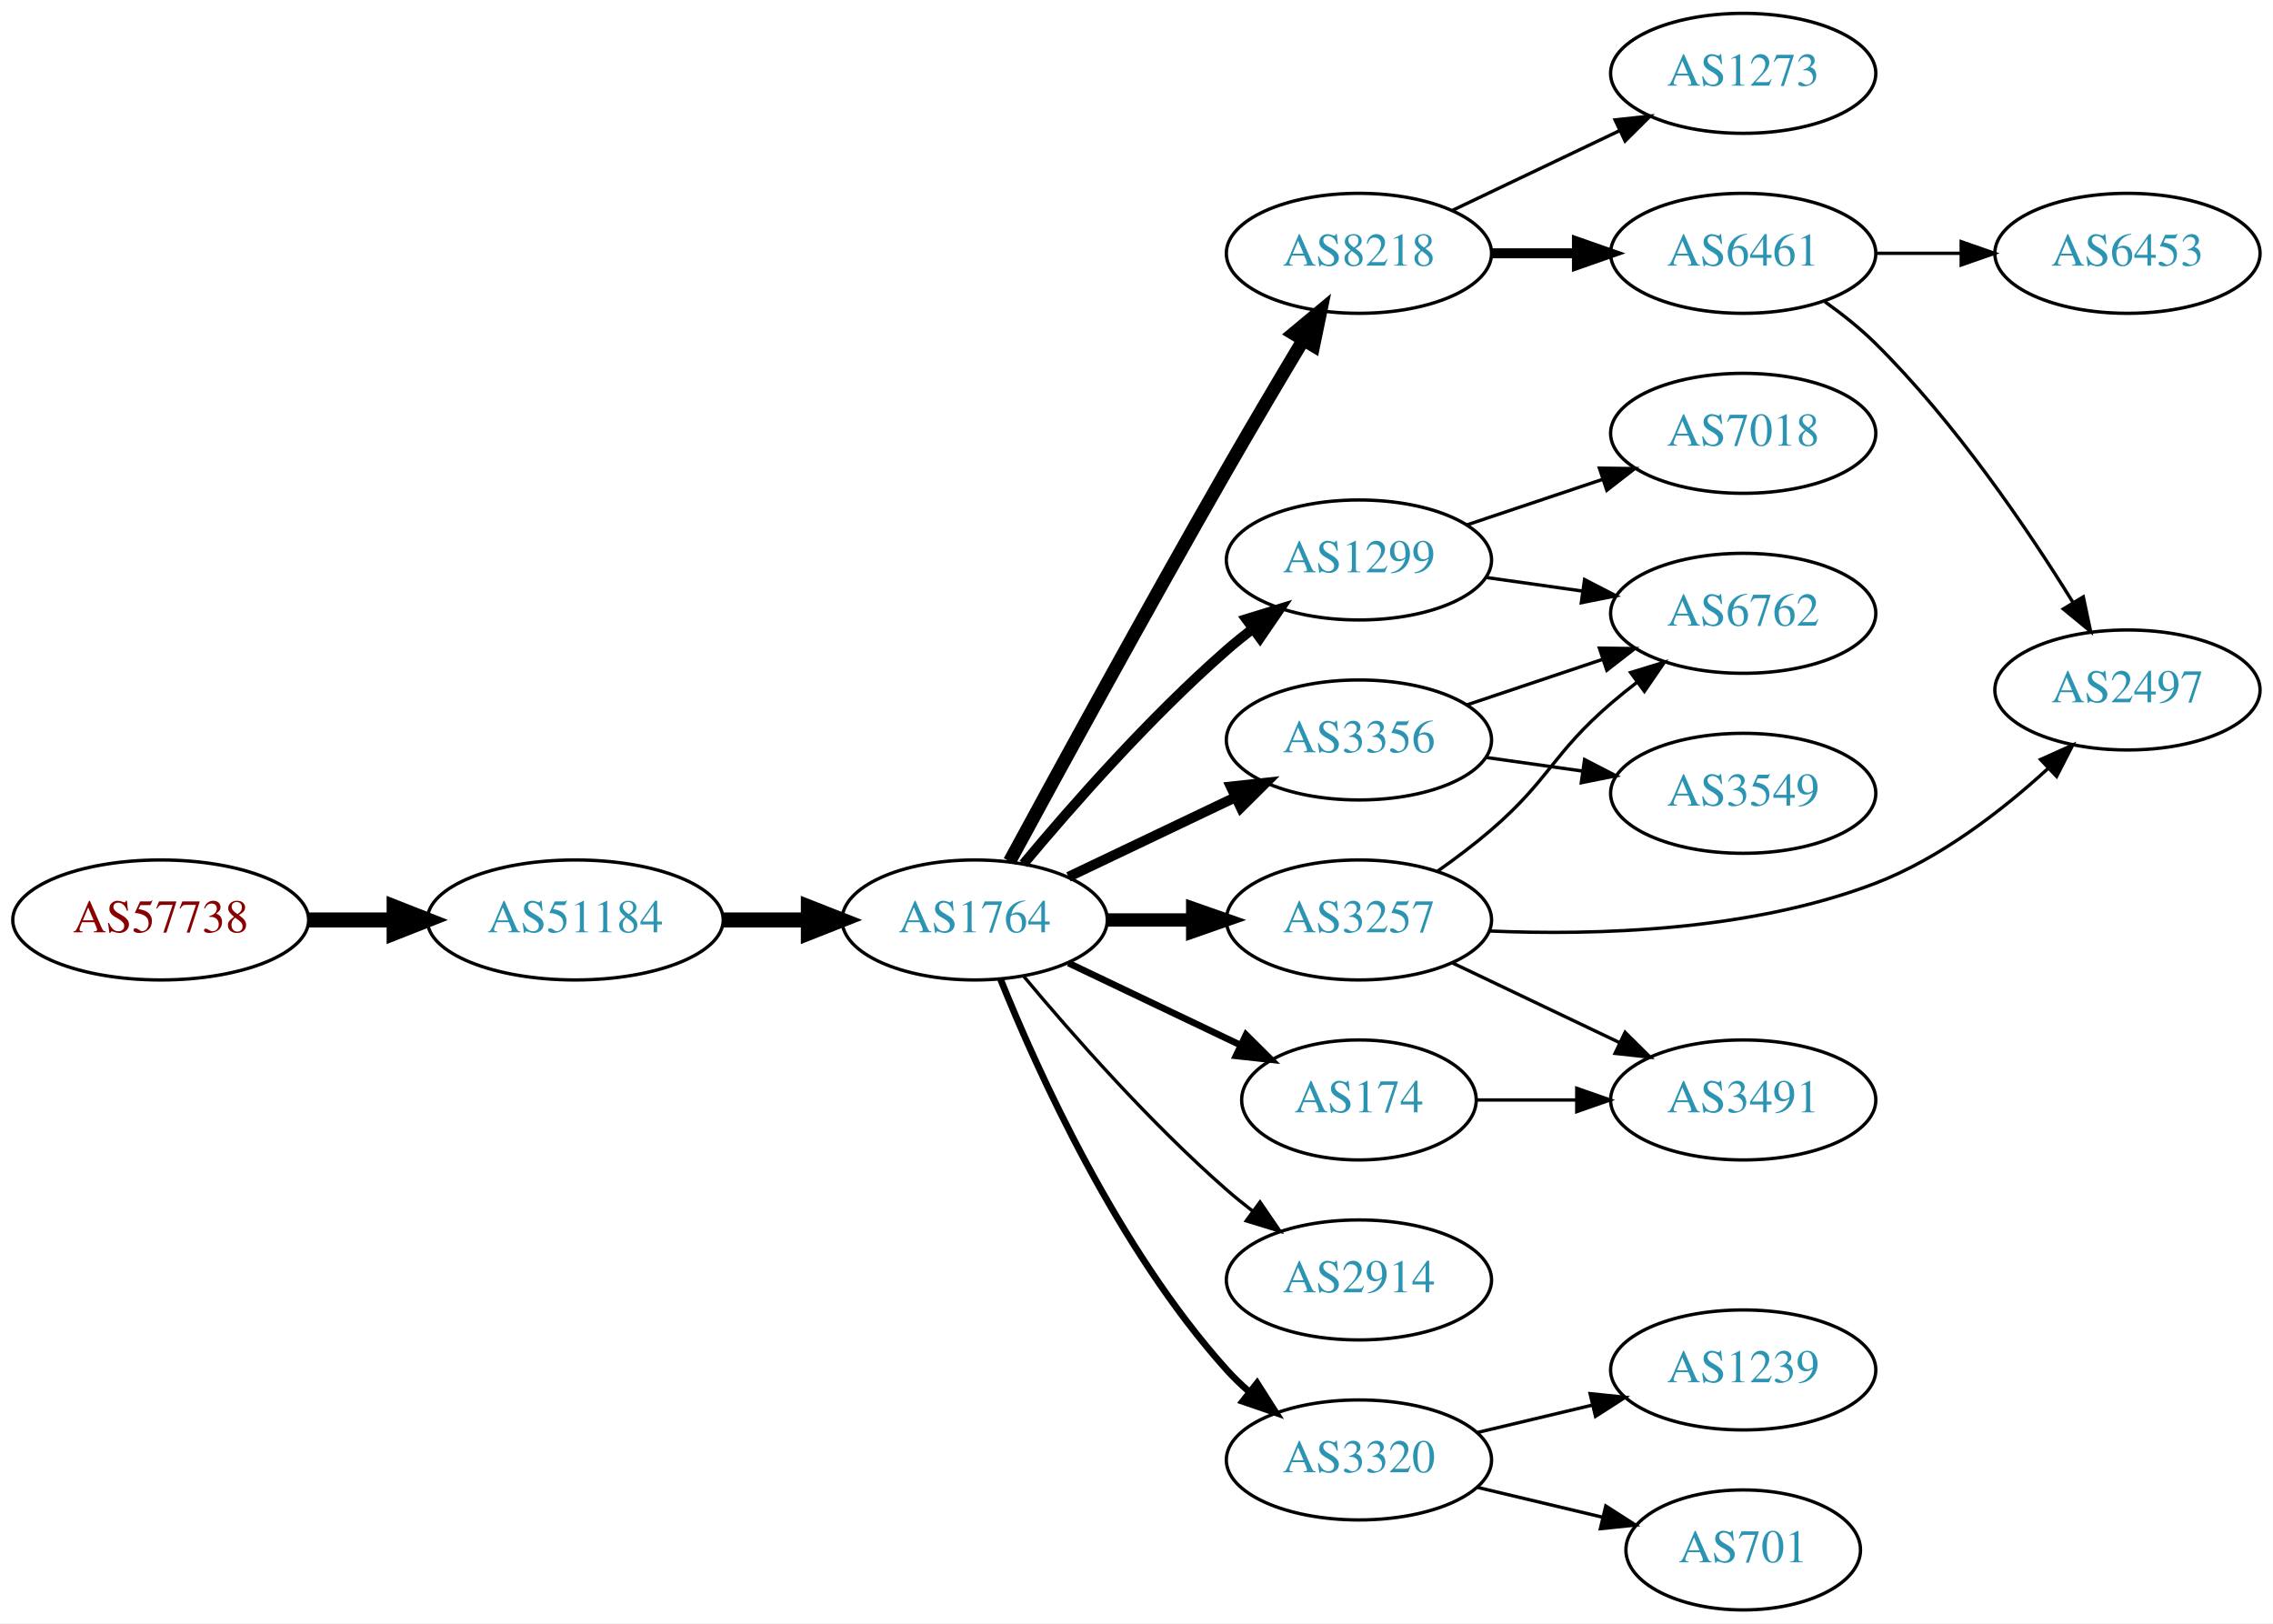
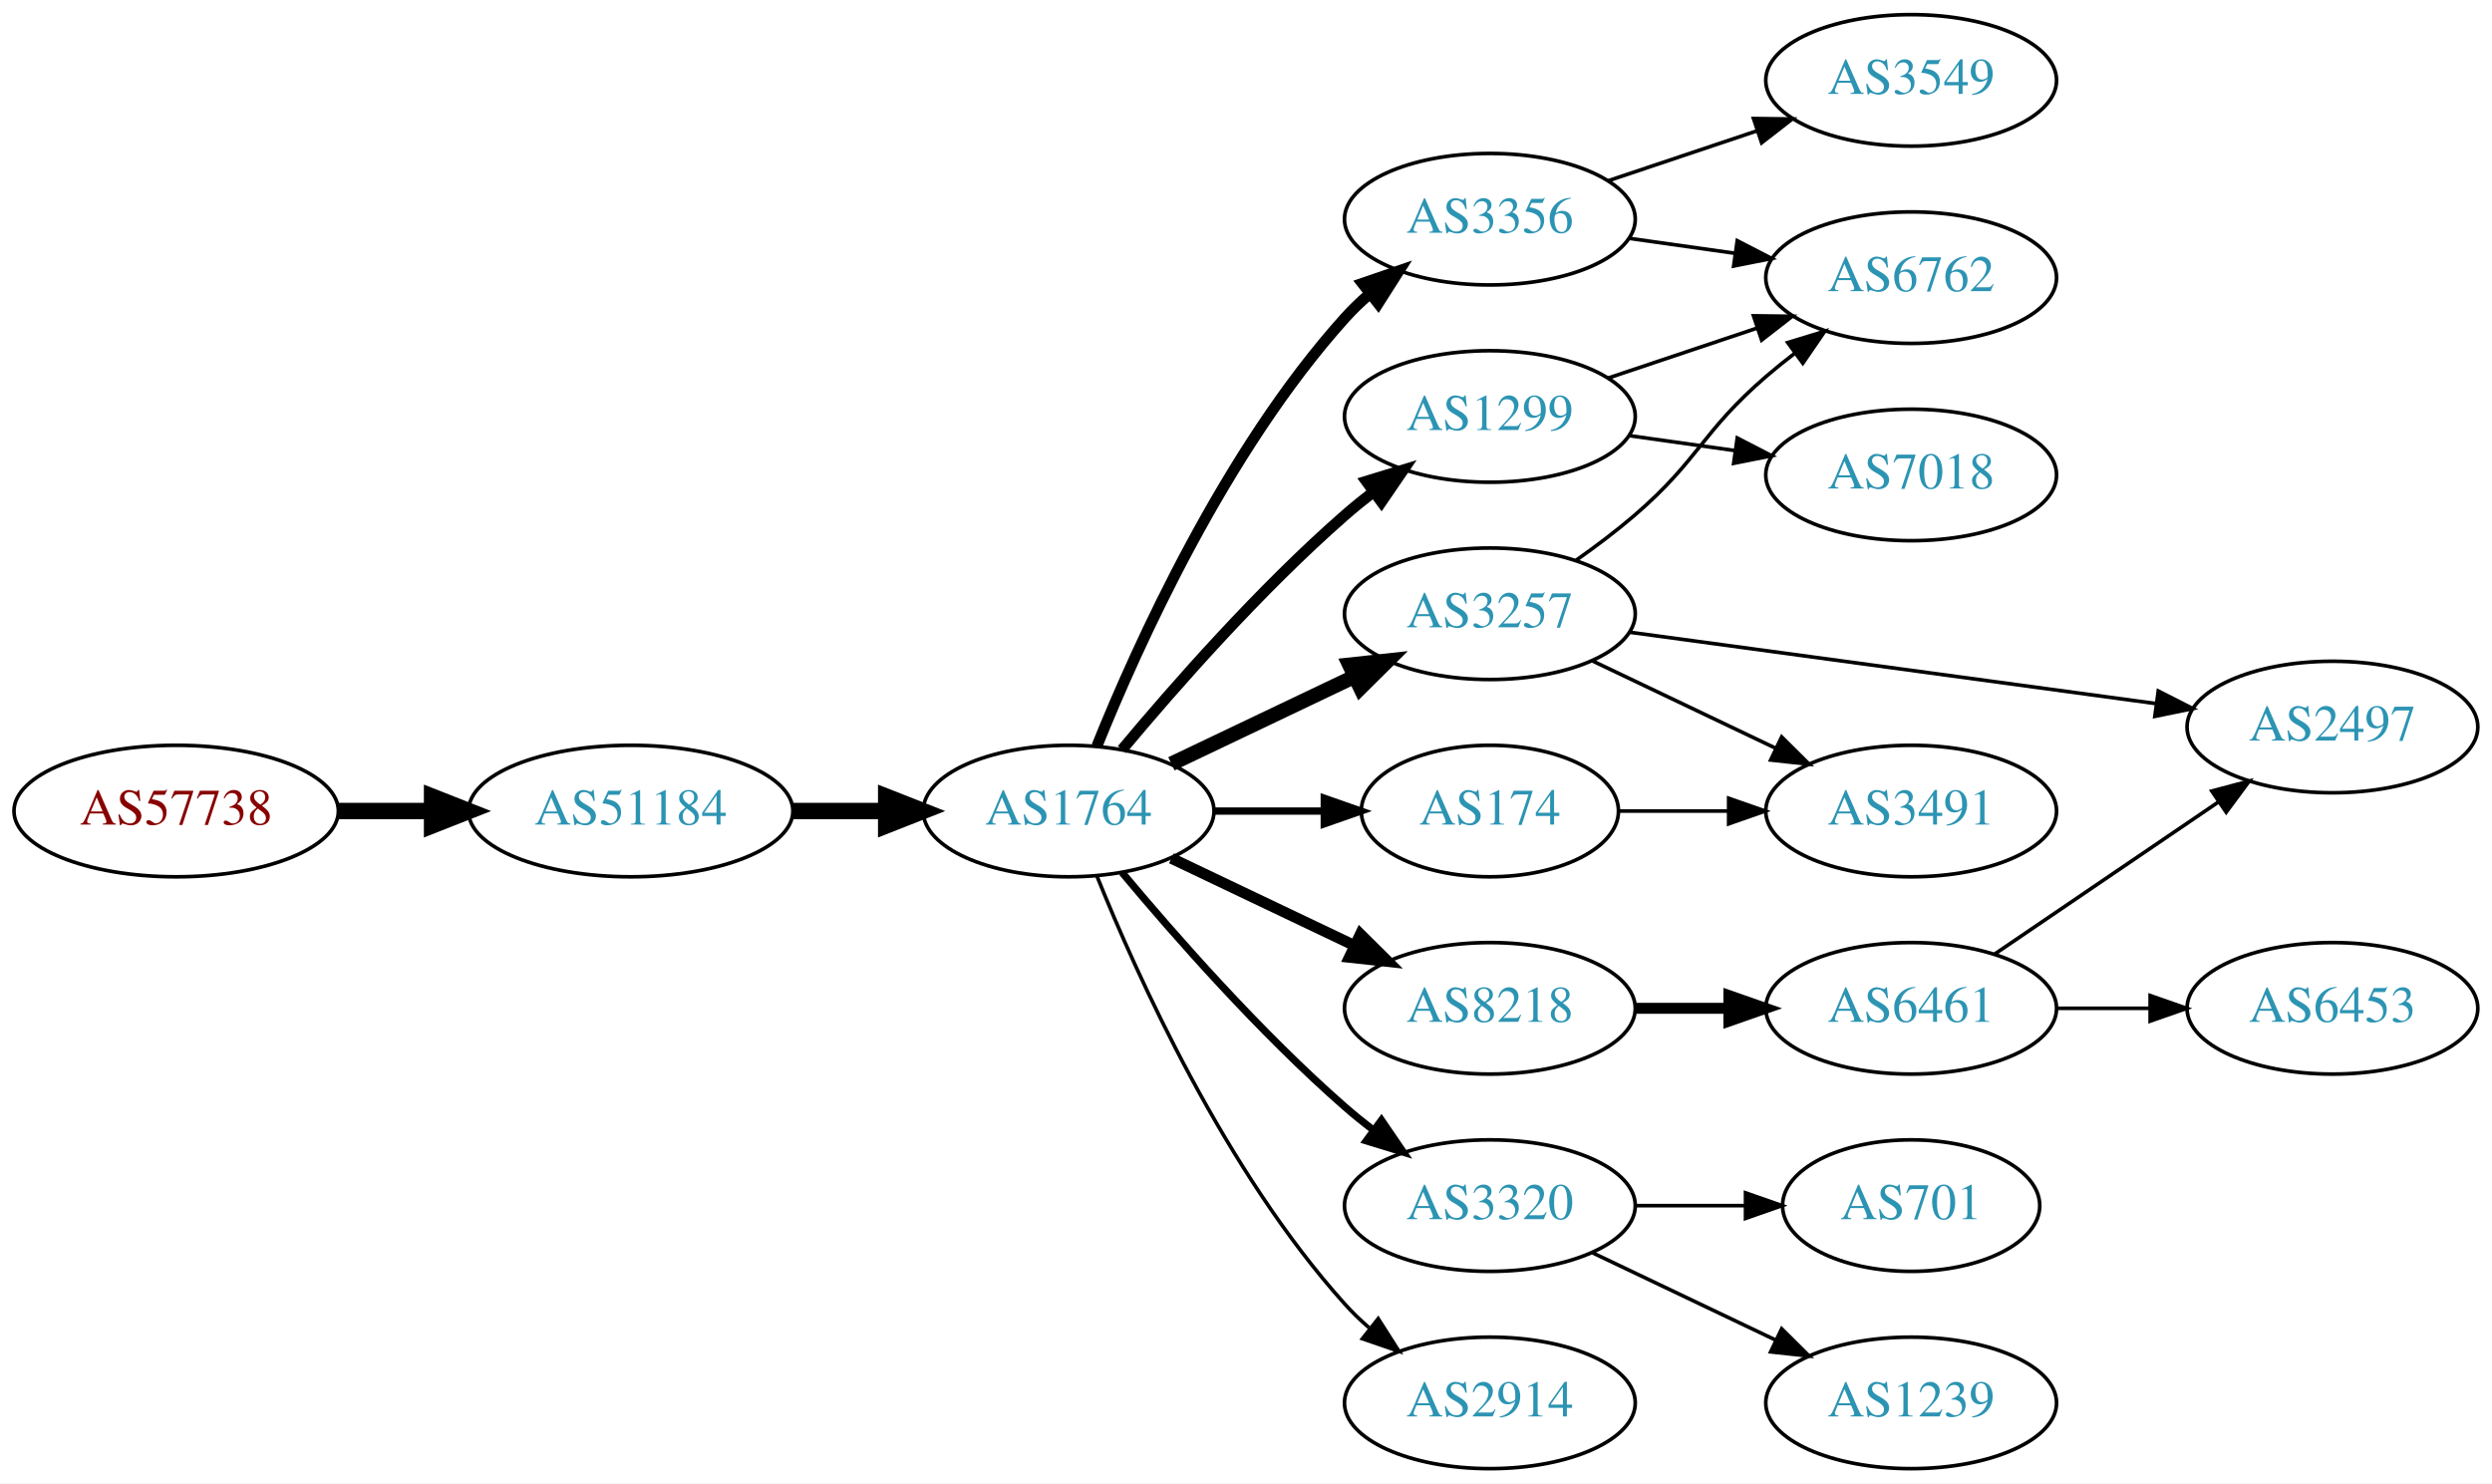
- <svg xmlns="http://www.w3.org/2000/svg" xmlns:xlink="http://www.w3.org/1999/xlink" width="682pt" height="487pt" viewBox="0.00 0.00 681.96 487.00">
-   <g id="graph0" class="graph" transform="scale(1 1) rotate(0) translate(4 483)">
-     <polygon fill="white" stroke="none" points="-4,4 -4,-483 677.956,-483 677.956,4 -4,4" />
+ <svg xmlns="http://www.w3.org/2000/svg" xmlns:xlink="http://www.w3.org/1999/xlink" width="682pt" height="406pt" viewBox="0.00 0.00 681.96 406.00">
+   <g id="graph0" class="graph" transform="scale(1 1) rotate(0) translate(4 402)">
+     <polygon fill="white" stroke="none" points="-4,4 -4,-402 677.956,-402 677.956,4 -4,4" />
    <g id="node1" class="node">
      <g id="a_node1">
        <a xlink:href="/asn/57738" xlink:title="AS57738 ~ Fonira Telekom GmbH [AT]">
-           <ellipse fill="#ffffff" stroke="black" cx="44.196" cy="-207" rx="44.393" ry="18" />
-           <text text-anchor="middle" x="44.196" y="-203.3" font-family="Times,serif" font-size="14.00" fill="#880000">AS57738</text>
+           <ellipse fill="#ffffff" stroke="black" cx="44.196" cy="-180" rx="44.393" ry="18" />
+           <text text-anchor="middle" x="44.196" y="-176.3" font-family="Times,serif" font-size="14.00" fill="#880000">AS57738</text>
        </a>
      </g>
    </g>
    <g id="node2" class="node">
      <g id="a_node2">
        <a xlink:href="/asn/51184" xlink:title="AS51184 ~ Fonira Telekom GmbH [AT]">
-           <ellipse fill="#ffffff" stroke="black" cx="168.588" cy="-207" rx="44.393" ry="18" />
-           <text text-anchor="middle" x="168.588" y="-203.3" font-family="Times,serif" font-size="14.00" fill="#2c94b3">AS51184</text>
+           <ellipse fill="#ffffff" stroke="black" cx="168.588" cy="-180" rx="44.393" ry="18" />
+           <text text-anchor="middle" x="168.588" y="-176.3" font-family="Times,serif" font-size="14.00" fill="#2c94b3">AS51184</text>
        </a>
      </g>
    </g>
    <g id="edge1" class="edge">
-       <path fill="none" stroke="black" stroke-width="4.5" d="M88.692,-207C96.898,-207 105.569,-207 114.041,-207" />
-       <polygon fill="black" stroke="black" stroke-width="4.5" points="114.233,-210.938 124.233,-207 114.233,-203.063 114.233,-210.938" />
+       <path fill="none" stroke="black" stroke-width="4.5" d="M88.692,-180C96.898,-180 105.569,-180 114.041,-180" />
+       <polygon fill="black" stroke="black" stroke-width="4.5" points="114.233,-183.938 124.233,-180 114.233,-176.063 114.233,-183.938" />
    </g>
    <g id="node3" class="node">
      <g id="a_node3">
        <a xlink:href="/asn/1764" xlink:title="AS1764 ~ NEXTLAYER-AS [AT]">
-           <ellipse fill="#ffffff" stroke="black" cx="288.431" cy="-207" rx="39.794" ry="18" />
-           <text text-anchor="middle" x="288.431" y="-203.3" font-family="Times,serif" font-size="14.00" fill="#2c94b3">AS1764</text>
+           <ellipse fill="#ffffff" stroke="black" cx="288.431" cy="-180" rx="39.794" ry="18" />
+           <text text-anchor="middle" x="288.431" y="-176.3" font-family="Times,serif" font-size="14.00" fill="#2c94b3">AS1764</text>
        </a>
      </g>
    </g>
    <g id="edge2" class="edge">
-       <path fill="none" stroke="black" stroke-width="4.5" d="M212.799,-207C221.112,-207 229.875,-207 238.357,-207" />
-       <polygon fill="black" stroke="black" stroke-width="4.5" points="238.516,-210.938 248.516,-207 238.516,-203.063 238.516,-210.938" />
+       <path fill="none" stroke="black" stroke-width="4.5" d="M212.799,-180C221.112,-180 229.875,-180 238.357,-180" />
+       <polygon fill="black" stroke="black" stroke-width="4.5" points="238.516,-183.938 248.516,-180 238.516,-176.063 238.516,-183.938" />
    </g>
    <g id="node4" class="node">
      <g id="a_node4">
        <a xlink:href="/asn/3257" xlink:title="AS3257 ~ GTT [DE]">
-           <ellipse fill="#ffffff" stroke="black" cx="403.724" cy="-207" rx="39.794" ry="18" />
-           <text text-anchor="middle" x="403.724" y="-203.3" font-family="Times,serif" font-size="14.00" fill="#2c94b3">AS3257</text>
+           <ellipse fill="#ffffff" stroke="black" cx="403.724" cy="-234" rx="39.794" ry="18" />
+           <text text-anchor="middle" x="403.724" y="-230.3" font-family="Times,serif" font-size="14.00" fill="#2c94b3">AS3257</text>
        </a>
      </g>
    </g>
    <g id="edge3" class="edge">
-       <path fill="none" stroke="black" stroke-width="4" d="M328.103,-207C336.306,-207 345.07,-207 353.602,-207" />
-       <polygon fill="black" stroke="black" stroke-width="4" points="353.841,-210.5 363.841,-207 353.841,-203.5 353.841,-210.5" />
+       <path fill="none" stroke="black" stroke-width="4" d="M316.567,-192.934C331.561,-200.081 350.382,-209.052 366.605,-216.785" />
+       <polygon fill="black" stroke="black" stroke-width="4" points="365.276,-220.028 375.809,-221.171 368.288,-213.709 365.276,-220.028" />
    </g>
    <g id="node5" class="node">
      <g id="a_node5">
-         <a xlink:href="/asn/8218" xlink:title="AS8218 ~ legacy Neotelecoms [FR]">
-           <ellipse fill="#ffffff" stroke="black" cx="403.724" cy="-407" rx="39.794" ry="18" />
-           <text text-anchor="middle" x="403.724" y="-403.3" font-family="Times,serif" font-size="14.00" fill="#2c94b3">AS8218</text>
+         <a xlink:href="/asn/3356" xlink:title="AS3356 ~ Level 3 Parent, LLC [US]">
+           <ellipse fill="#ffffff" stroke="black" cx="403.724" cy="-342" rx="39.794" ry="18" />
+           <text text-anchor="middle" x="403.724" y="-338.3" font-family="Times,serif" font-size="14.00" fill="#2c94b3">AS3356</text>
        </a>
      </g>
    </g>
    <g id="edge4" class="edge">
-       <path fill="none" stroke="black" stroke-width="4" d="M298.92,-224.573C312.932,-250.429 340.093,-300.183 364.077,-342 371.448,-354.85 379.829,-369 386.898,-380.808" />
-       <polygon fill="black" stroke="black" stroke-width="4" points="384.092,-382.935 392.241,-389.706 390.093,-379.331 384.092,-382.935" />
+       <path fill="none" stroke="black" stroke-width="3" d="M296.179,-197.787C307.23,-225.243 331.283,-278.578 364.077,-315 366.08,-317.224 368.298,-319.363 370.631,-321.397" />
+       <polygon fill="black" stroke="black" stroke-width="3" points="368.829,-324.433 378.85,-327.873 373.161,-318.935 368.829,-324.433" />
    </g>
    <g id="node6" class="node">
      <g id="a_node6">
        <a xlink:href="/asn/1299" xlink:title="AS1299 ~ Telia Carrier [EU]">
-           <ellipse fill="#ffffff" stroke="black" cx="403.724" cy="-315" rx="39.794" ry="18" />
-           <text text-anchor="middle" x="403.724" y="-311.3" font-family="Times,serif" font-size="14.00" fill="#2c94b3">AS1299</text>
+           <ellipse fill="#ffffff" stroke="black" cx="403.724" cy="-288" rx="39.794" ry="18" />
+           <text text-anchor="middle" x="403.724" y="-284.3" font-family="Times,serif" font-size="14.00" fill="#2c94b3">AS1299</text>
        </a>
      </g>
    </g>
    <g id="edge5" class="edge">
-       <path fill="none" stroke="black" stroke-width="3" d="M303.061,-223.817C317.343,-240.929 340.89,-267.745 364.077,-288 366.543,-290.154 369.182,-292.294 371.879,-294.372" />
-       <polygon fill="black" stroke="black" stroke-width="3" points="369.904,-297.264 380.033,-300.37 374.052,-291.625 369.904,-297.264" />
+       <path fill="none" stroke="black" stroke-width="3" d="M303.061,-196.817C317.343,-213.929 340.89,-240.745 364.077,-261 366.543,-263.154 369.182,-265.294 371.879,-267.372" />
+       <polygon fill="black" stroke="black" stroke-width="3" points="369.904,-270.264 380.033,-273.37 374.052,-264.625 369.904,-270.264" />
    </g>
    <g id="node7" class="node">
      <g id="a_node7">
-         <a xlink:href="/asn/3356" xlink:title="AS3356 ~ Level 3 Parent, LLC [US]">
-           <ellipse fill="#ffffff" stroke="black" cx="403.724" cy="-261" rx="39.794" ry="18" />
-           <text text-anchor="middle" x="403.724" y="-257.3" font-family="Times,serif" font-size="14.00" fill="#2c94b3">AS3356</text>
+         <a xlink:href="/asn/8218" xlink:title="AS8218 ~ legacy Neotelecoms [FR]">
+           <ellipse fill="#ffffff" stroke="black" cx="403.724" cy="-126" rx="39.794" ry="18" />
+           <text text-anchor="middle" x="403.724" y="-122.3" font-family="Times,serif" font-size="14.00" fill="#2c94b3">AS8218</text>
        </a>
      </g>
    </g>
    <g id="edge6" class="edge">
-       <path fill="none" stroke="black" stroke-width="3" d="M316.567,-219.934C331.561,-227.081 350.382,-236.052 366.605,-243.785" />
-       <polygon fill="black" stroke="black" stroke-width="3" points="365.276,-247.028 375.809,-248.171 368.288,-240.709 365.276,-247.028" />
+       <path fill="none" stroke="black" stroke-width="3" d="M316.567,-167.066C331.561,-159.919 350.382,-150.948 366.605,-143.215" />
+       <polygon fill="black" stroke="black" stroke-width="3" points="368.288,-146.291 375.809,-138.829 365.276,-139.972 368.288,-146.291" />
    </g>
    <g id="node8" class="node">
      <g id="a_node8">
-         <a xlink:href="/asn/174" xlink:title="AS174 ~ Cogent Communications [US]">
-           <ellipse fill="#ffffff" stroke="black" cx="403.724" cy="-153" rx="35.194" ry="18" />
-           <text text-anchor="middle" x="403.724" y="-149.3" font-family="Times,serif" font-size="14.00" fill="#2c94b3">AS174</text>
+         <a xlink:href="/asn/3320" xlink:title="AS3320 ~ DTAG [DE]">
+           <ellipse fill="#ffffff" stroke="black" cx="403.724" cy="-72" rx="39.794" ry="18" />
+           <text text-anchor="middle" x="403.724" y="-68.3" font-family="Times,serif" font-size="14.00" fill="#2c94b3">AS3320</text>
        </a>
      </g>
    </g>
    <g id="edge7" class="edge">
-       <path fill="none" stroke="black" stroke-width="2" d="M316.567,-194.066C331.999,-186.71 351.485,-177.423 368.02,-169.541" />
-       <polygon fill="black" stroke="black" stroke-width="2" points="369.84,-172.551 377.361,-165.089 366.828,-166.232 369.84,-172.551" />
+       <path fill="none" stroke="black" stroke-width="2" d="M303.061,-163.183C317.343,-146.071 340.89,-119.255 364.077,-99 366.543,-96.846 369.182,-94.706 371.879,-92.628" />
+       <polygon fill="black" stroke="black" stroke-width="2" points="374.052,-95.375 380.033,-86.63 369.904,-89.736 374.052,-95.375" />
    </g>
    <g id="node9" class="node">
      <g id="a_node9">
        <a xlink:href="/asn/2914" xlink:title="AS2914 ~ NTT America, Inc. [US]">
-           <ellipse fill="#ffffff" stroke="black" cx="403.724" cy="-99" rx="39.794" ry="18" />
-           <text text-anchor="middle" x="403.724" y="-95.3" font-family="Times,serif" font-size="14.00" fill="#2c94b3">AS2914</text>
+           <ellipse fill="#ffffff" stroke="black" cx="403.724" cy="-18" rx="39.794" ry="18" />
+           <text text-anchor="middle" x="403.724" y="-14.3" font-family="Times,serif" font-size="14.00" fill="#2c94b3">AS2914</text>
        </a>
      </g>
    </g>
    <g id="edge8" class="edge">
-       <path fill="none" stroke="black" d="M303.061,-190.183C317.343,-173.071 340.89,-146.255 364.077,-126 366.543,-123.846 369.182,-121.706 371.879,-119.628" />
-       <polygon fill="black" stroke="black" points="374.052,-122.375 380.033,-113.63 369.904,-116.736 374.052,-122.375" />
+       <path fill="none" stroke="black" d="M296.179,-162.213C307.23,-134.757 331.283,-81.422 364.077,-45 366.08,-42.776 368.298,-40.637 370.631,-38.603" />
+       <polygon fill="black" stroke="black" points="373.161,-41.065 378.85,-32.127 368.829,-35.567 373.161,-41.065" />
    </g>
    <g id="node10" class="node">
      <g id="a_node10">
-         <a xlink:href="/asn/3320" xlink:title="AS3320 ~ DTAG [DE]">
-           <ellipse fill="#ffffff" stroke="black" cx="403.724" cy="-45" rx="39.794" ry="18" />
-           <text text-anchor="middle" x="403.724" y="-41.3" font-family="Times,serif" font-size="14.00" fill="#2c94b3">AS3320</text>
+         <a xlink:href="/asn/174" xlink:title="AS174 ~ Cogent Communications [US]">
+           <ellipse fill="#ffffff" stroke="black" cx="403.724" cy="-180" rx="35.194" ry="18" />
+           <text text-anchor="middle" x="403.724" y="-176.3" font-family="Times,serif" font-size="14.00" fill="#2c94b3">AS174</text>
        </a>
      </g>
    </g>
    <g id="edge9" class="edge">
-       <path fill="none" stroke="black" stroke-width="2" d="M296.179,-189.213C307.23,-161.757 331.283,-108.422 364.077,-72 366.08,-69.776 368.298,-67.637 370.631,-65.603" />
-       <polygon fill="black" stroke="black" stroke-width="2" points="373.161,-68.065 378.85,-59.127 368.829,-62.567 373.161,-68.065" />
+       <path fill="none" stroke="black" stroke-width="2" d="M328.103,-180C337.808,-180 348.299,-180 358.262,-180" />
+       <polygon fill="black" stroke="black" stroke-width="2" points="358.398,-183.5 368.398,-180 358.398,-176.5 358.398,-183.5" />
    </g>
    <g id="node11" class="node">
      <g id="a_node11">
-         <a xlink:href="/asn/2497" xlink:title="AS2497 ~ Internet Initiative Japan Inc. [JP]">
-           <ellipse fill="#ffffff" stroke="black" cx="634.31" cy="-276" rx="39.794" ry="18" />
-           <text text-anchor="middle" x="634.31" y="-272.3" font-family="Times,serif" font-size="14.00" fill="#2c94b3">AS2497</text>
+         <a xlink:href="/asn/6762" xlink:title="AS6762 ~ TELECOM ITALIA SPARKLE S.p.A. [IT]">
+           <ellipse fill="#ffffff" stroke="black" cx="519.017" cy="-326" rx="39.794" ry="18" />
+           <text text-anchor="middle" x="519.017" y="-322.3" font-family="Times,serif" font-size="14.00" fill="#2c94b3">AS6762</text>
        </a>
      </g>
    </g>
    <g id="edge10" class="edge">
-       <path fill="none" stroke="black" d="M442.742,-203.699C474.733,-202.314 521.134,-203.618 558.663,-218 578.135,-225.462 596.667,-239.805 610.395,-252.36" />
-       <polygon fill="black" stroke="black" points="608.232,-255.133 617.894,-259.48 613.052,-250.056 608.232,-255.133" />
+       <path fill="none" stroke="black" d="M427.373,-248.678C432.775,-252.487 438.409,-256.726 443.37,-261 460.996,-276.184 461.744,-283.816 479.37,-299 481.851,-301.137 484.499,-303.265 487.203,-305.335" />
+       <polygon fill="black" stroke="black" points="485.234,-308.231 495.368,-311.322 489.373,-302.586 485.234,-308.231" />
    </g>
    <g id="node12" class="node">
      <g id="a_node12">
-         <a xlink:href="/asn/6762" xlink:title="AS6762 ~ TELECOM ITALIA SPARKLE S.p.A. [IT]">
-           <ellipse fill="#ffffff" stroke="black" cx="519.017" cy="-299" rx="39.794" ry="18" />
-           <text text-anchor="middle" x="519.017" y="-295.3" font-family="Times,serif" font-size="14.00" fill="#2c94b3">AS6762</text>
+         <a xlink:href="/asn/2497" xlink:title="AS2497 ~ Internet Initiative Japan Inc. [JP]">
+           <ellipse fill="#ffffff" stroke="black" cx="634.31" cy="-203" rx="39.794" ry="18" />
+           <text text-anchor="middle" x="634.31" y="-199.3" font-family="Times,serif" font-size="14.00" fill="#2c94b3">AS2497</text>
        </a>
      </g>
    </g>
    <g id="edge11" class="edge">
-       <path fill="none" stroke="black" d="M427.373,-221.678C432.775,-225.487 438.409,-229.726 443.37,-234 460.996,-249.184 461.744,-256.816 479.37,-272 481.851,-274.137 484.499,-276.265 487.203,-278.335" />
-       <polygon fill="black" stroke="black" points="485.234,-281.231 495.368,-284.322 489.373,-275.586 485.234,-281.231" />
+       <path fill="none" stroke="black" d="M441.959,-228.95C481.228,-223.625 543.214,-215.218 585.939,-209.424" />
+       <polygon fill="black" stroke="black" points="586.652,-212.86 596.091,-208.048 585.711,-205.923 586.652,-212.86" />
    </g>
    <g id="node13" class="node">
      <g id="a_node13">
        <a xlink:href="/asn/3491" xlink:title="AS3491 ~ PCCW Global, Inc. [US]">
-           <ellipse fill="#ffffff" stroke="black" cx="519.017" cy="-153" rx="39.794" ry="18" />
-           <text text-anchor="middle" x="519.017" y="-149.3" font-family="Times,serif" font-size="14.00" fill="#2c94b3">AS3491</text>
+           <ellipse fill="#ffffff" stroke="black" cx="519.017" cy="-180" rx="39.794" ry="18" />
+           <text text-anchor="middle" x="519.017" y="-176.3" font-family="Times,serif" font-size="14.00" fill="#2c94b3">AS3491</text>
        </a>
      </g>
    </g>
    <g id="edge12" class="edge">
-       <path fill="none" stroke="black" d="M431.86,-194.066C446.854,-186.919 465.675,-177.948 481.898,-170.215" />
-       <polygon fill="black" stroke="black" points="483.581,-173.291 491.102,-165.829 480.569,-166.972 483.581,-173.291" />
+       <path fill="none" stroke="black" d="M431.86,-221.066C446.854,-213.919 465.675,-204.948 481.898,-197.215" />
+       <polygon fill="black" stroke="black" points="483.581,-200.291 491.102,-192.829 480.569,-193.972 483.581,-200.291" />
+     </g>
+     <g id="edge13" class="edge">
+       <path fill="none" stroke="black" d="M441.82,-336.761C451.112,-335.449 461.204,-334.024 470.91,-332.653" />
+       <polygon fill="black" stroke="black" points="471.425,-336.115 480.837,-331.251 470.446,-329.184 471.425,-336.115" />
    </g>
    <g id="node14" class="node">
      <g id="a_node14">
-         <a xlink:href="/asn/6461" xlink:title="AS6461 ~ Zayo Bandwidth [US]">
-           <ellipse fill="#ffffff" stroke="black" cx="519.017" cy="-407" rx="39.794" ry="18" />
-           <text text-anchor="middle" x="519.017" y="-403.3" font-family="Times,serif" font-size="14.00" fill="#2c94b3">AS6461</text>
-         </a>
-       </g>
-     </g>
-     <g id="edge13" class="edge">
-       <path fill="none" stroke="black" stroke-width="3" d="M443.396,-407C451.599,-407 460.363,-407 468.895,-407" />
-       <polygon fill="black" stroke="black" stroke-width="3" points="469.134,-410.5 479.134,-407 469.134,-403.5 469.134,-410.5" />
+         <a xlink:href="/asn/3549" xlink:title="AS3549 ~ Level 3 Parent, LLC [US]">
+           <ellipse fill="#ffffff" stroke="black" cx="519.017" cy="-380" rx="39.794" ry="18" />
+           <text text-anchor="middle" x="519.017" y="-376.3" font-family="Times,serif" font-size="14.00" fill="#2c94b3">AS3549</text>
+         </a>
+       </g>
+     </g>
+     <g id="edge14" class="edge">
+       <path fill="none" stroke="black" d="M435.981,-352.484C448.63,-356.727 463.409,-361.684 476.911,-366.212" />
+       <polygon fill="black" stroke="black" points="475.874,-369.556 486.468,-369.418 478.1,-362.92 475.874,-369.556" />
+     </g>
+     <g id="edge15" class="edge">
+       <path fill="none" stroke="black" d="M435.981,-298.484C448.63,-302.727 463.409,-307.684 476.911,-312.212" />
+       <polygon fill="black" stroke="black" points="475.874,-315.556 486.468,-315.418 478.1,-308.92 475.874,-315.556" />
    </g>
    <g id="node15" class="node">
      <g id="a_node15">
-         <a xlink:href="/asn/1273" xlink:title="AS1273 ~ Vodafone Group PLC [EU]">
-           <ellipse fill="#ffffff" stroke="black" cx="519.017" cy="-461" rx="39.794" ry="18" />
-           <text text-anchor="middle" x="519.017" y="-457.3" font-family="Times,serif" font-size="14.00" fill="#2c94b3">AS1273</text>
-         </a>
-       </g>
-     </g>
-     <g id="edge14" class="edge">
-       <path fill="none" stroke="black" d="M431.86,-419.934C446.854,-427.081 465.675,-436.052 481.898,-443.785" />
-       <polygon fill="black" stroke="black" points="480.569,-447.028 491.102,-448.171 483.581,-440.709 480.569,-447.028" />
-     </g>
-     <g id="edge18" class="edge">
-       <path fill="none" stroke="black" d="M441.82,-309.761C451.112,-308.449 461.204,-307.024 470.91,-305.653" />
-       <polygon fill="black" stroke="black" points="471.425,-309.115 480.837,-304.251 470.446,-302.184 471.425,-309.115" />
+         <a xlink:href="/asn/7018" xlink:title="AS7018 ~ AT&amp;T Services, Inc. [US]">
+           <ellipse fill="#ffffff" stroke="black" cx="519.017" cy="-272" rx="39.794" ry="18" />
+           <text text-anchor="middle" x="519.017" y="-268.3" font-family="Times,serif" font-size="14.00" fill="#2c94b3">AS7018</text>
+         </a>
+       </g>
+     </g>
+     <g id="edge16" class="edge">
+       <path fill="none" stroke="black" d="M441.82,-282.761C451.112,-281.449 461.204,-280.024 470.91,-278.653" />
+       <polygon fill="black" stroke="black" points="471.425,-282.115 480.837,-277.251 470.446,-275.184 471.425,-282.115" />
+     </g>
+     <g id="node16" class="node">
+       <g id="a_node16">
+         <a xlink:href="/asn/6461" xlink:title="AS6461 ~ Zayo Bandwidth [US]">
+           <ellipse fill="#ffffff" stroke="black" cx="519.017" cy="-126" rx="39.794" ry="18" />
+           <text text-anchor="middle" x="519.017" y="-122.3" font-family="Times,serif" font-size="14.00" fill="#2c94b3">AS6461</text>
+         </a>
+       </g>
+     </g>
+     <g id="edge17" class="edge">
+       <path fill="none" stroke="black" stroke-width="3" d="M443.396,-126C451.599,-126 460.363,-126 468.895,-126" />
+       <polygon fill="black" stroke="black" stroke-width="3" points="469.134,-129.5 479.134,-126 469.134,-122.5 469.134,-129.5" />
    </g>
    <g id="node17" class="node">
      <g id="a_node17">
-         <a xlink:href="/asn/7018" xlink:title="AS7018 ~ AT&amp;T Services, Inc. [US]">
-           <ellipse fill="#ffffff" stroke="black" cx="519.017" cy="-353" rx="39.794" ry="18" />
-           <text text-anchor="middle" x="519.017" y="-349.3" font-family="Times,serif" font-size="14.00" fill="#2c94b3">AS7018</text>
-         </a>
-       </g>
-     </g>
-     <g id="edge17" class="edge">
-       <path fill="none" stroke="black" d="M435.981,-325.484C448.63,-329.727 463.409,-334.684 476.911,-339.212" />
-       <polygon fill="black" stroke="black" points="475.874,-342.556 486.468,-342.418 478.1,-335.92 475.874,-342.556" />
-     </g>
-     <g id="edge20" class="edge">
-       <path fill="none" stroke="black" d="M435.981,-271.484C448.63,-275.727 463.409,-280.684 476.911,-285.212" />
-       <polygon fill="black" stroke="black" points="475.874,-288.556 486.468,-288.418 478.1,-281.92 475.874,-288.556" />
+         <a xlink:href="/asn/701" xlink:title="AS701 ~ UUNET [US]">
+           <ellipse fill="#ffffff" stroke="black" cx="519.017" cy="-72" rx="35.194" ry="18" />
+           <text text-anchor="middle" x="519.017" y="-68.3" font-family="Times,serif" font-size="14.00" fill="#2c94b3">AS701</text>
+         </a>
+       </g>
+     </g>
+     <g id="edge18" class="edge">
+       <path fill="none" stroke="black" d="M443.396,-72C453.101,-72 463.592,-72 473.555,-72" />
+       <polygon fill="black" stroke="black" points="473.691,-75.5 483.691,-72 473.691,-68.5 473.691,-75.5" />
    </g>
    <g id="node18" class="node">
      <g id="a_node18">
-         <a xlink:href="/asn/3549" xlink:title="AS3549 ~ Level 3 Parent, LLC [US]">
-           <ellipse fill="#ffffff" stroke="black" cx="519.017" cy="-245" rx="39.794" ry="18" />
-           <text text-anchor="middle" x="519.017" y="-241.3" font-family="Times,serif" font-size="14.00" fill="#2c94b3">AS3549</text>
+         <a xlink:href="/asn/1239" xlink:title="AS1239 ~ Sprint [US]">
+           <ellipse fill="#ffffff" stroke="black" cx="519.017" cy="-18" rx="39.794" ry="18" />
+           <text text-anchor="middle" x="519.017" y="-14.3" font-family="Times,serif" font-size="14.00" fill="#2c94b3">AS1239</text>
        </a>
      </g>
    </g>
    <g id="edge19" class="edge">
-       <path fill="none" stroke="black" d="M441.82,-255.761C451.112,-254.449 461.204,-253.024 470.91,-251.653" />
-       <polygon fill="black" stroke="black" points="471.425,-255.115 480.837,-250.251 470.446,-248.184 471.425,-255.115" />
-     </g>
-     <g id="edge21" class="edge">
-       <path fill="none" stroke="black" d="M439.023,-153C448.4,-153 458.75,-153 468.785,-153" />
-       <polygon fill="black" stroke="black" points="469.074,-156.5 479.074,-153 469.074,-149.5 469.074,-156.5" />
+       <path fill="none" stroke="black" d="M431.86,-59.066C446.854,-51.919 465.675,-42.948 481.898,-35.215" />
+       <polygon fill="black" stroke="black" points="483.581,-38.291 491.102,-30.829 480.569,-31.972 483.581,-38.291" />
+     </g>
+     <g id="edge22" class="edge">
+       <path fill="none" stroke="black" d="M439.023,-180C448.4,-180 458.75,-180 468.785,-180" />
+       <polygon fill="black" stroke="black" points="469.074,-183.5 479.074,-180 469.074,-176.5 469.074,-183.5" />
+     </g>
+     <g id="edge20" class="edge">
+       <path fill="none" stroke="black" d="M541.861,-140.846C559.258,-152.67 583.806,-169.354 603.088,-182.46" />
+       <polygon fill="black" stroke="black" points="601.295,-185.473 611.533,-188.199 605.23,-179.683 601.295,-185.473" />
    </g>
    <g id="node19" class="node">
      <g id="a_node19">
-         <a xlink:href="/asn/701" xlink:title="AS701 ~ UUNET [US]">
-           <ellipse fill="#ffffff" stroke="black" cx="519.017" cy="-18" rx="35.194" ry="18" />
-           <text text-anchor="middle" x="519.017" y="-14.3" font-family="Times,serif" font-size="14.00" fill="#2c94b3">AS701</text>
-         </a>
-       </g>
-     </g>
-     <g id="edge22" class="edge">
-       <path fill="none" stroke="black" d="M439.331,-36.752C451.125,-33.941 464.43,-30.771 476.698,-27.847" />
-       <polygon fill="black" stroke="black" points="477.787,-31.186 486.703,-25.463 476.164,-24.377 477.787,-31.186" />
-     </g>
-     <g id="node20" class="node">
-       <g id="a_node20">
-         <a xlink:href="/asn/1239" xlink:title="AS1239 ~ Sprint [US]">
-           <ellipse fill="#ffffff" stroke="black" cx="519.017" cy="-72" rx="39.794" ry="18" />
-           <text text-anchor="middle" x="519.017" y="-68.3" font-family="Times,serif" font-size="14.00" fill="#2c94b3">AS1239</text>
-         </a>
-       </g>
-     </g>
-     <g id="edge23" class="edge">
-       <path fill="none" stroke="black" d="M439.331,-53.248C450.202,-55.838 462.357,-58.735 473.799,-61.462" />
-       <polygon fill="black" stroke="black" points="473.082,-64.889 483.621,-63.803 474.705,-58.08 473.082,-64.889" />
-     </g>
-     <g id="edge16" class="edge">
-       <path fill="none" stroke="black" d="M543.497,-392.498C548.758,-388.744 554.12,-384.485 558.663,-380 582.571,-356.394 604.273,-324.402 618.037,-302.159" />
-       <polygon fill="black" stroke="black" points="621.056,-303.932 623.259,-293.569 615.074,-300.296 621.056,-303.932" />
-     </g>
-     <g id="node16" class="node">
-       <g id="a_node16">
        <a xlink:href="/asn/6453" xlink:title="AS6453 ~ TATA COMMUNICATIONS (AMERICA) INC [US]">
-           <ellipse fill="#ffffff" stroke="black" cx="634.31" cy="-407" rx="39.794" ry="18" />
-           <text text-anchor="middle" x="634.31" y="-403.3" font-family="Times,serif" font-size="14.00" fill="#2c94b3">AS6453</text>
-         </a>
-       </g>
-     </g>
-     <g id="edge15" class="edge">
-       <path fill="none" stroke="black" d="M558.689,-407C566.892,-407 575.656,-407 584.188,-407" />
-       <polygon fill="black" stroke="black" points="584.427,-410.5 594.427,-407 584.427,-403.5 584.427,-410.5" />
+           <ellipse fill="#ffffff" stroke="black" cx="634.31" cy="-126" rx="39.794" ry="18" />
+           <text text-anchor="middle" x="634.31" y="-122.3" font-family="Times,serif" font-size="14.00" fill="#2c94b3">AS6453</text>
+         </a>
+       </g>
+     </g>
+     <g id="edge21" class="edge">
+       <path fill="none" stroke="black" d="M558.689,-126C566.892,-126 575.656,-126 584.188,-126" />
+       <polygon fill="black" stroke="black" points="584.427,-129.5 594.427,-126 584.427,-122.5 584.427,-129.5" />
    </g>
  </g>
</svg>
